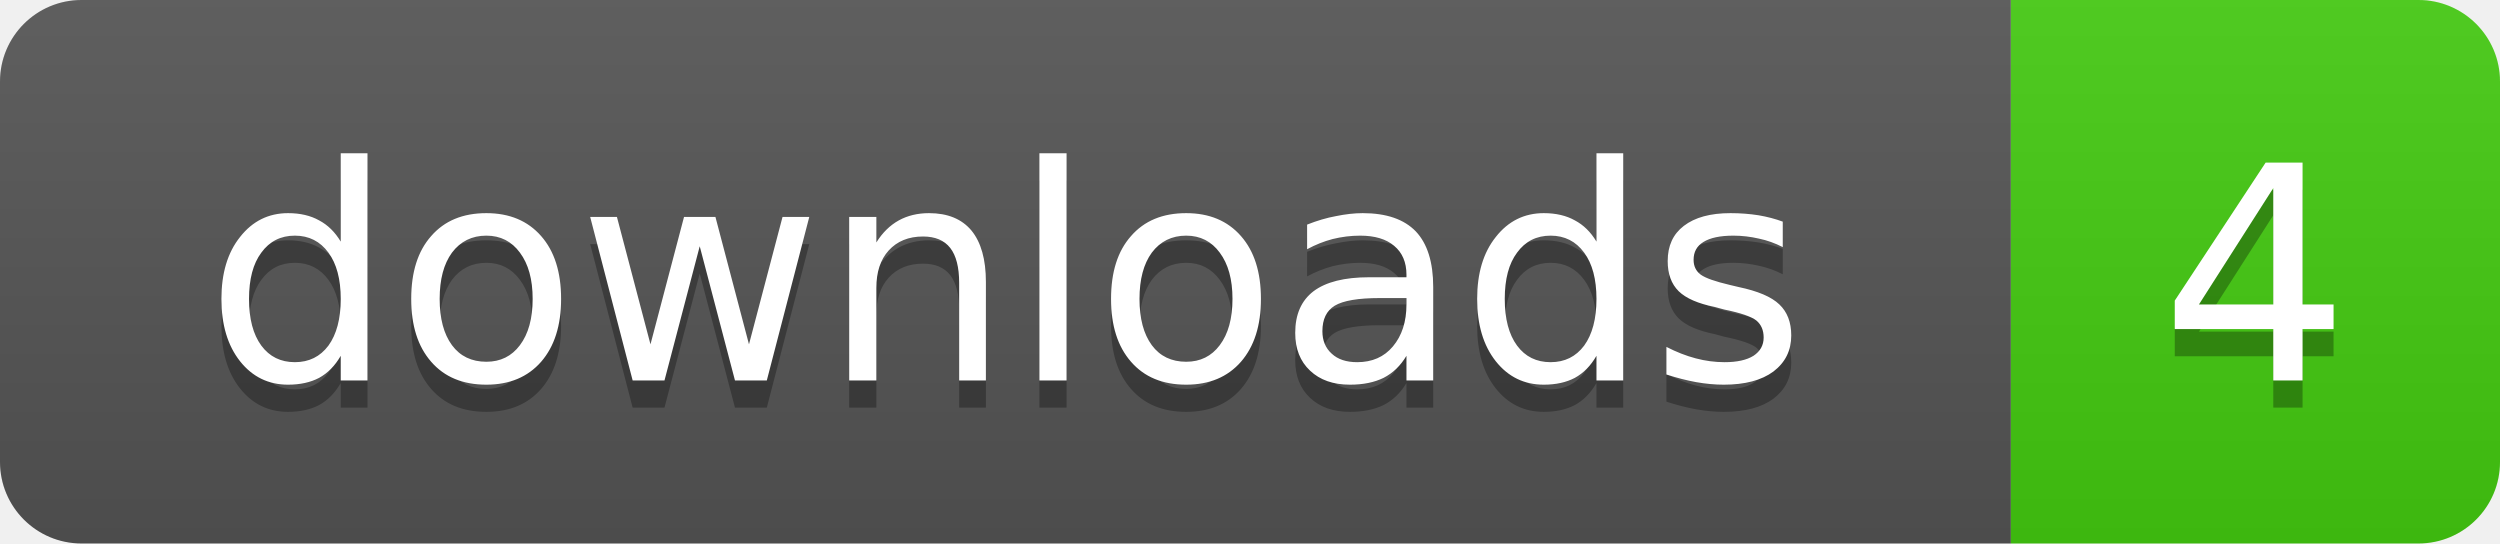
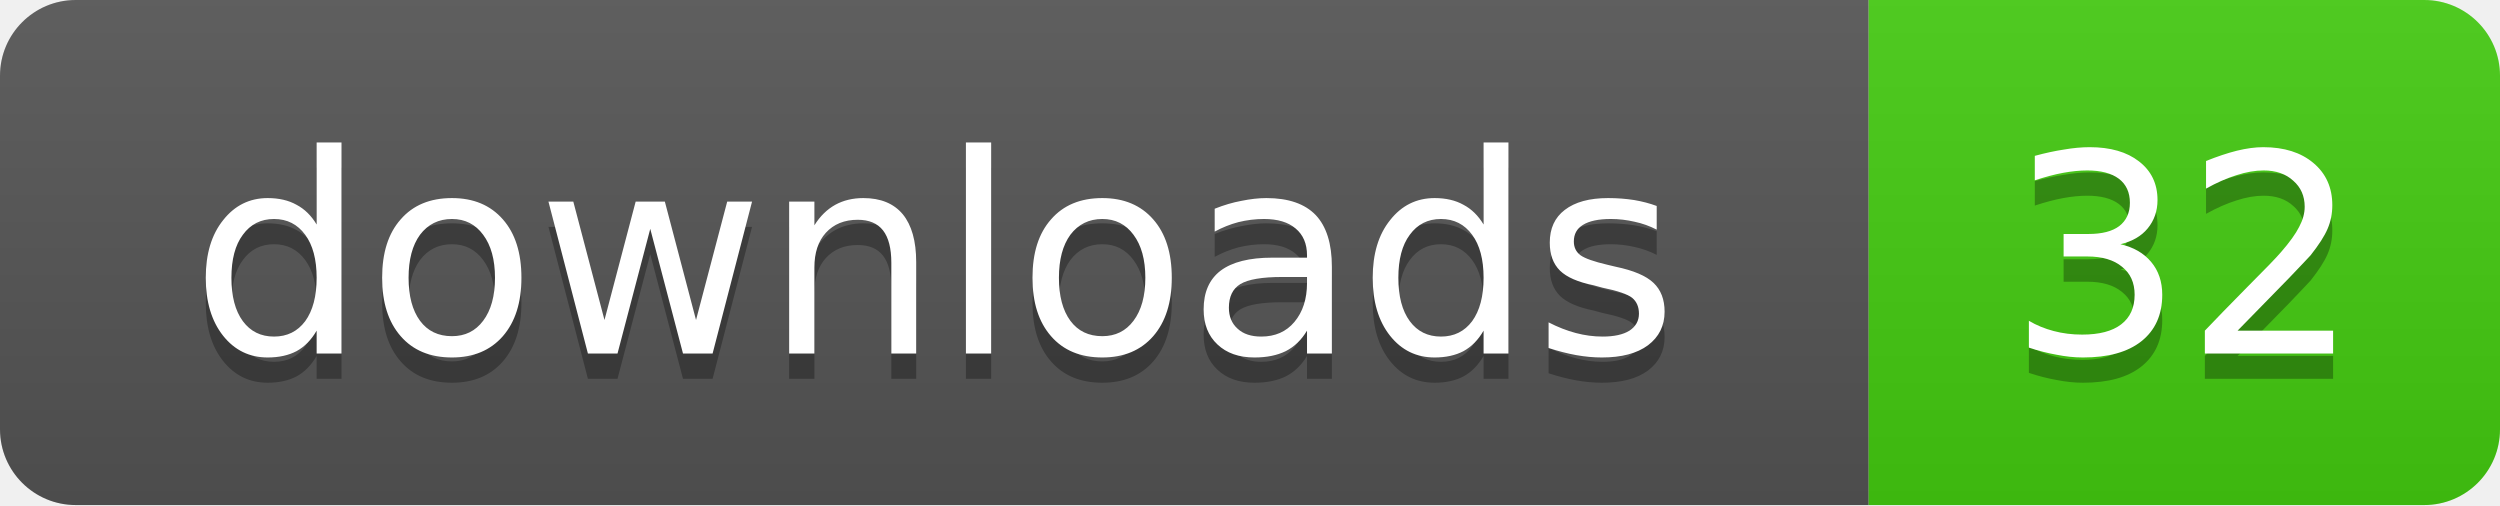
- <svg xmlns="http://www.w3.org/2000/svg" width="92" height="20" role="img" aria-label="downloads: 4">
+ <svg xmlns="http://www.w3.org/2000/svg" width="99" height="20" role="img" aria-label="downloads: 32">
  <linearGradient id="s" x2="0" y2="100%">
    <stop offset="0" stop-color="#bbb" stop-opacity=".1" />
    <stop offset="1" stop-opacity=".1" />
  </linearGradient>
  <clipPath id="r">
-     <rect width="92" height="20" rx="3" />
+     <rect width="99" height="20" rx="3" />
  </clipPath>
  <g clip-path="url(#r)">
    <rect width="74" height="20" fill="#555" />
-     <rect x="74" width="18" height="20" fill="#4c1" />
-     <rect width="92" height="20" fill="url(#s)" />
+     <rect x="74" width="25" height="20" fill="#4c1" />
+     <rect width="99" height="20" fill="url(#s)" />
  </g>
  <g fill="#fff" text-anchor="middle" font-family="Verdana,Geneva,DejaVu Sans,sans-serif" text-rendering="geometricPrecision" font-size="11">
    <text x="37" y="15" fill="#010101" fill-opacity=".3">downloads</text>
    <text x="37" y="14">downloads</text>
-     <text x="83" y="15" fill="#010101" fill-opacity=".3">4</text>
-     <text x="83" y="14">4</text>
+     <text x="86.5" y="15" fill="#010101" fill-opacity=".3">32</text>
+     <text x="86.5" y="14">32</text>
  </g>
</svg>
